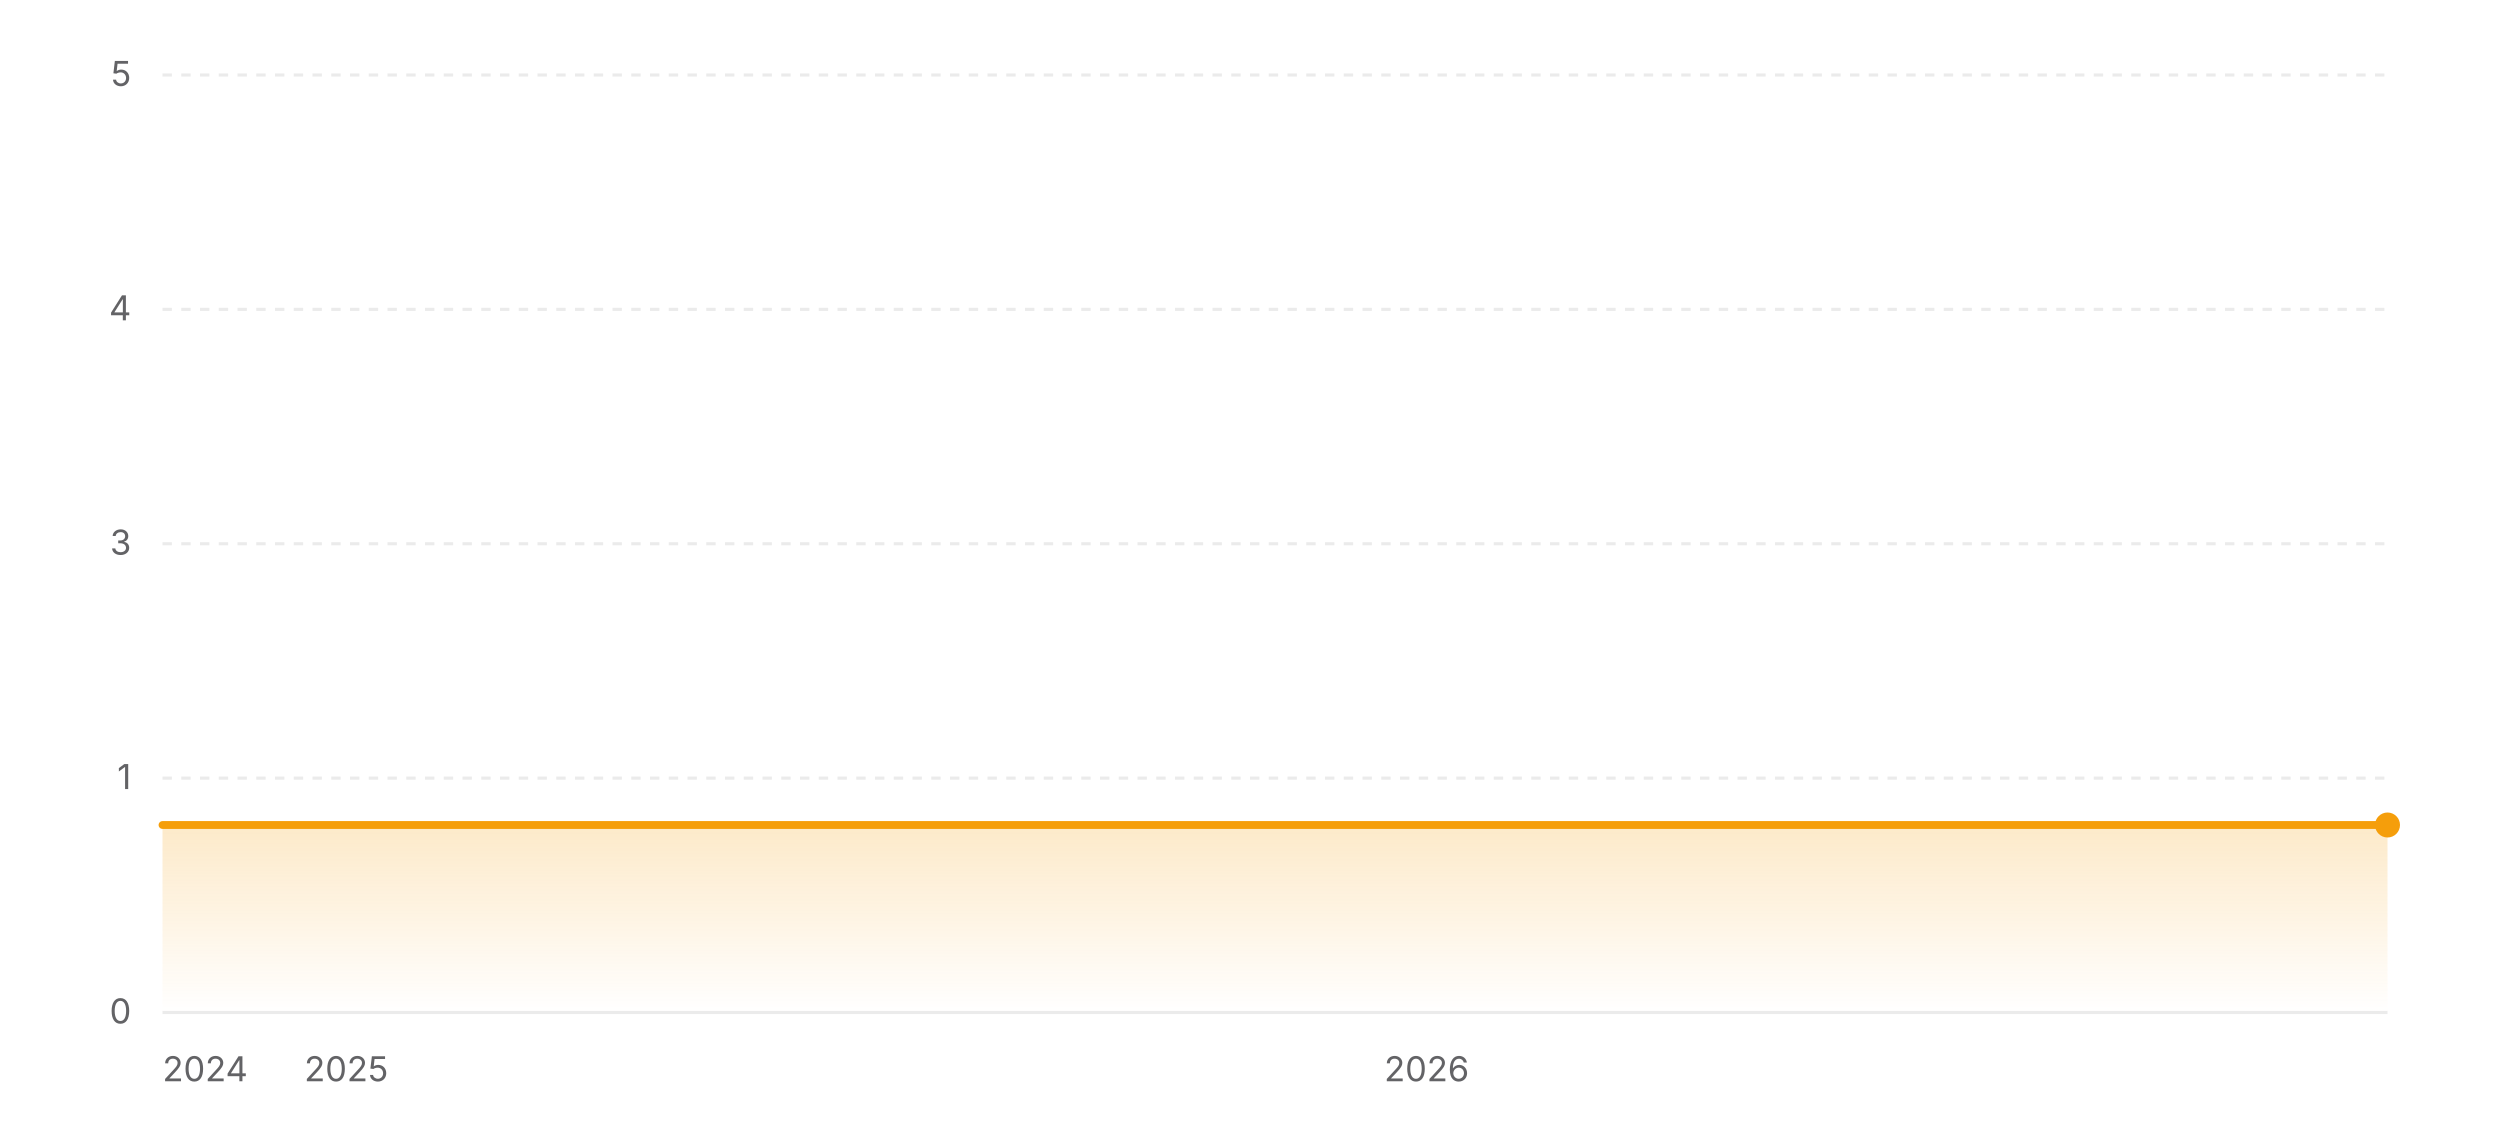
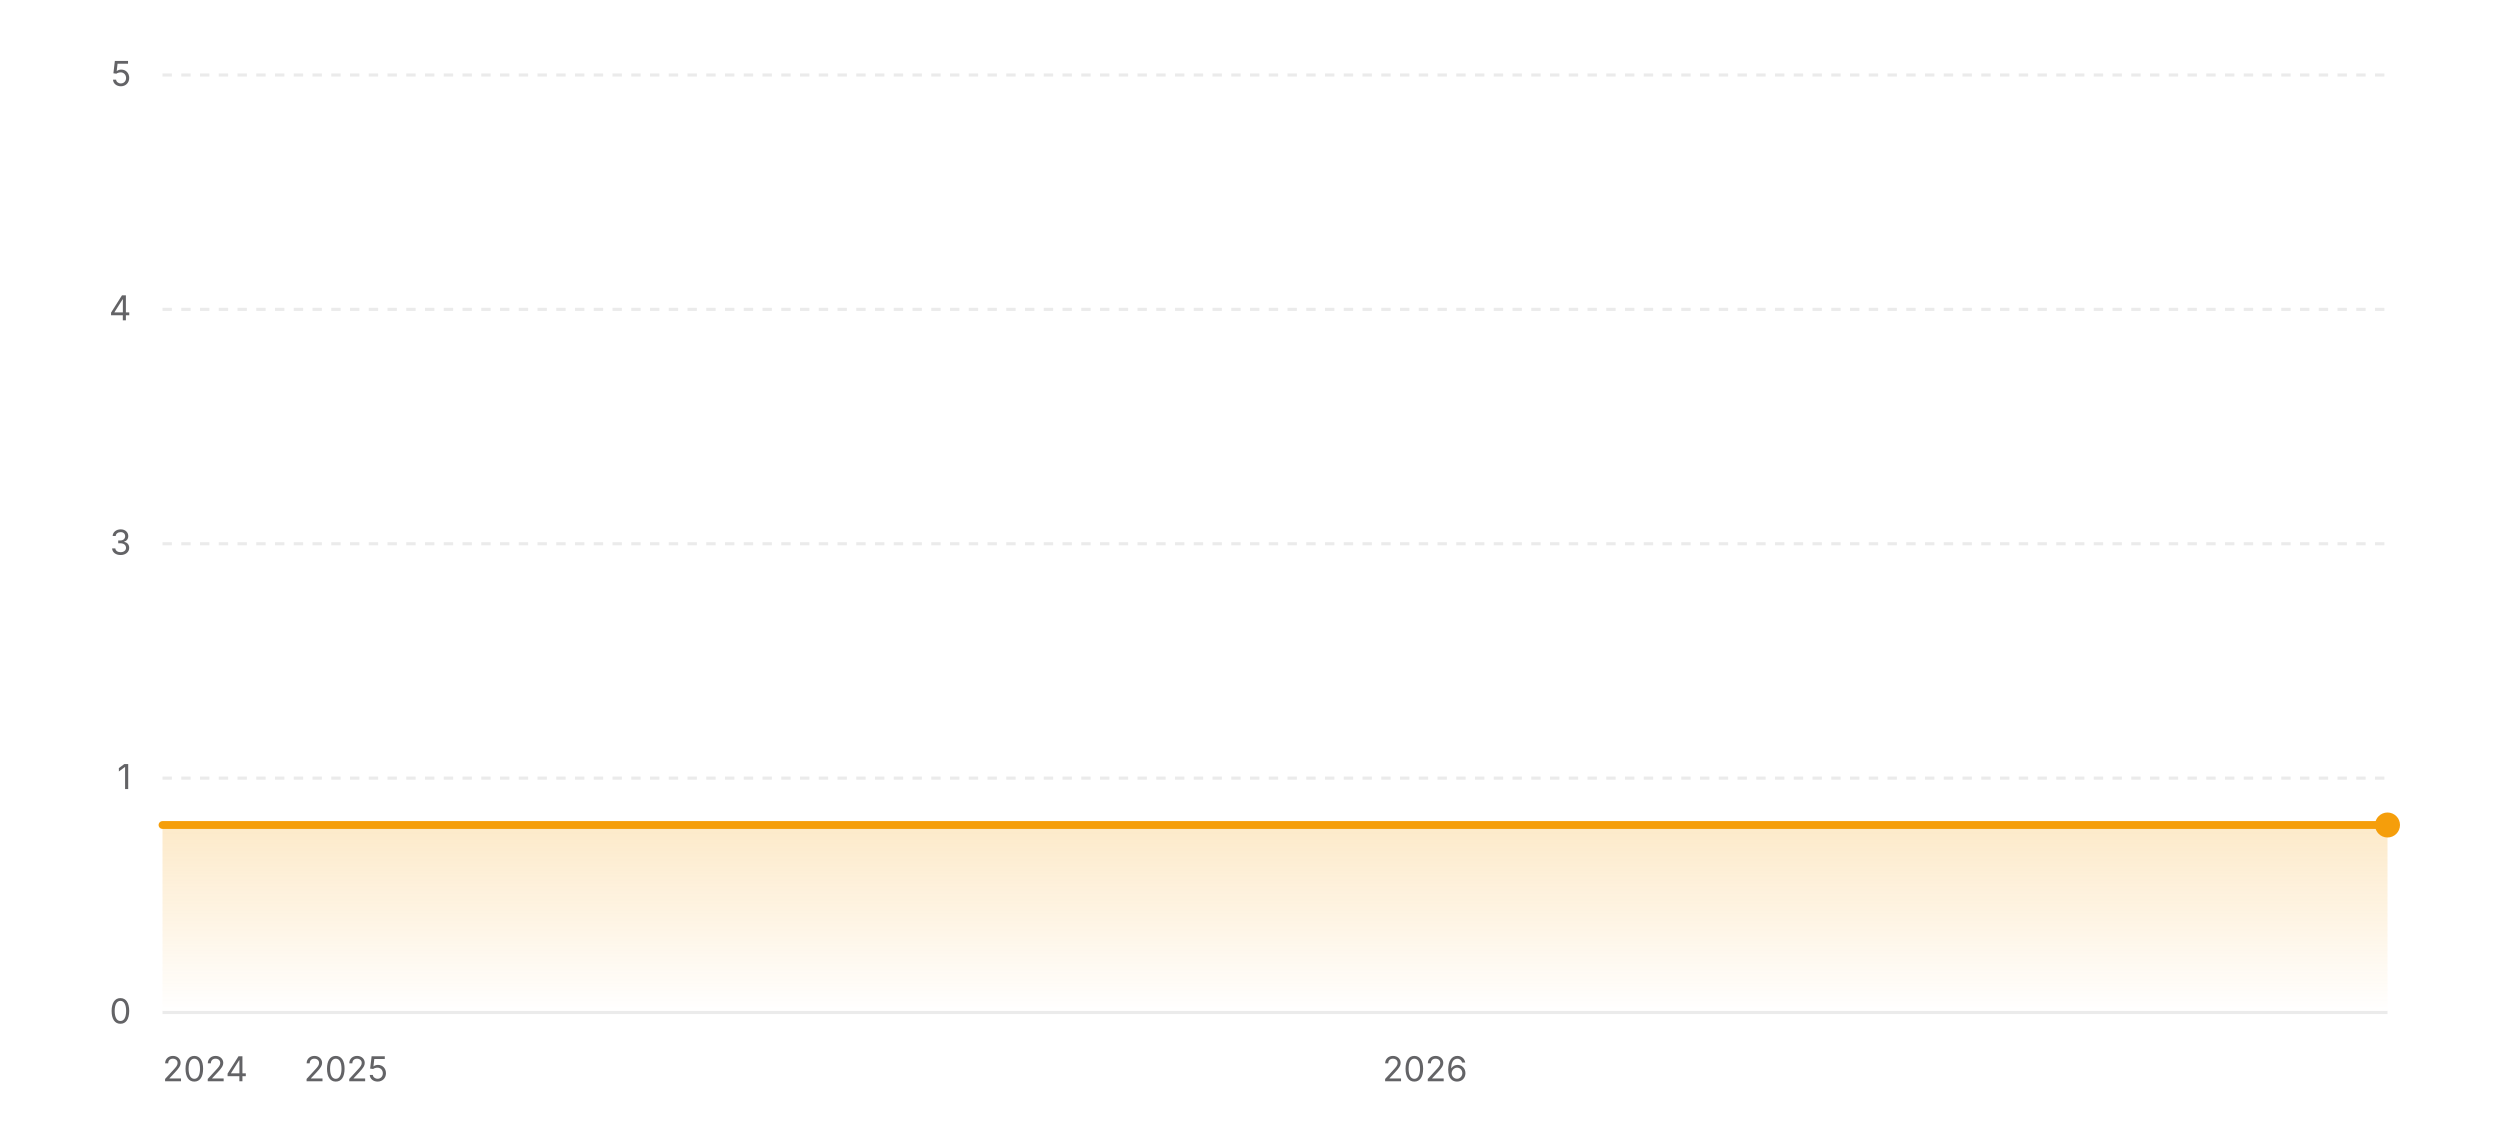
<svg xmlns="http://www.w3.org/2000/svg" width="800" height="360" viewBox="0 0 800 360" role="img" aria-label="Star history of wofy-92/markdown-online-editor">
  <defs>
    <linearGradient id="area-light" x1="0" y1="0" x2="0" y2="1">
      <stop offset="0%" stop-color="#f59e0b" stop-opacity="0.22" />
      <stop offset="100%" stop-color="#f59e0b" stop-opacity="0" />
    </linearGradient>
  </defs>
  <line x1="52" y1="324" x2="764" y2="324" stroke="rgba(0,0,0,0.08)" stroke-width="1" />
  <text x="42" y="327.5" text-anchor="end" font-size="11" fill="#636366" font-family="ui-sans-serif, system-ui, -apple-system, BlinkMacSystemFont, 'Segoe UI', sans-serif">0</text>
  <line x1="52" y1="249" x2="764" y2="249" stroke="rgba(0,0,0,0.08)" stroke-width="1" stroke-dasharray="3 3" />
  <text x="42" y="252.5" text-anchor="end" font-size="11" fill="#636366" font-family="ui-sans-serif, system-ui, -apple-system, BlinkMacSystemFont, 'Segoe UI', sans-serif">1</text>
  <line x1="52" y1="174" x2="764" y2="174" stroke="rgba(0,0,0,0.08)" stroke-width="1" stroke-dasharray="3 3" />
  <text x="42" y="177.5" text-anchor="end" font-size="11" fill="#636366" font-family="ui-sans-serif, system-ui, -apple-system, BlinkMacSystemFont, 'Segoe UI', sans-serif">3</text>
  <line x1="52" y1="99" x2="764" y2="99" stroke="rgba(0,0,0,0.08)" stroke-width="1" stroke-dasharray="3 3" />
  <text x="42" y="102.5" text-anchor="end" font-size="11" fill="#636366" font-family="ui-sans-serif, system-ui, -apple-system, BlinkMacSystemFont, 'Segoe UI', sans-serif">4</text>
  <line x1="52" y1="24" x2="764" y2="24" stroke="rgba(0,0,0,0.08)" stroke-width="1" stroke-dasharray="3 3" />
  <text x="42" y="27.5" text-anchor="end" font-size="11" fill="#636366" font-family="ui-sans-serif, system-ui, -apple-system, BlinkMacSystemFont, 'Segoe UI', sans-serif">5</text>
  <polygon fill="url(#area-light)" points="52,324 52,264 764,264 764,324" />
  <polyline fill="none" stroke="#f59e0b" stroke-width="2.5" stroke-linecap="round" stroke-linejoin="round" points="52,264 764,264" />
  <circle cx="764" cy="264" r="4" fill="#f59e0b" />
  <text x="52" y="346" text-anchor="start" font-size="11" fill="#636366" font-family="ui-sans-serif, system-ui, -apple-system, BlinkMacSystemFont, 'Segoe UI', sans-serif">2024</text>
-   <text x="110.8" y="346" text-anchor="middle" font-size="11" fill="#636366" font-family="ui-sans-serif, system-ui, -apple-system, BlinkMacSystemFont, 'Segoe UI', sans-serif">2025</text>
-   <text x="456.53" y="346" text-anchor="middle" font-size="11" fill="#636366" font-family="ui-sans-serif, system-ui, -apple-system, BlinkMacSystemFont, 'Segoe UI', sans-serif">2026</text>
+   <text x="110.72" y="346" text-anchor="middle" font-size="11" fill="#636366" font-family="ui-sans-serif, system-ui, -apple-system, BlinkMacSystemFont, 'Segoe UI', sans-serif">2025</text>
+   <text x="456" y="346" text-anchor="middle" font-size="11" fill="#636366" font-family="ui-sans-serif, system-ui, -apple-system, BlinkMacSystemFont, 'Segoe UI', sans-serif">2026</text>
</svg>
